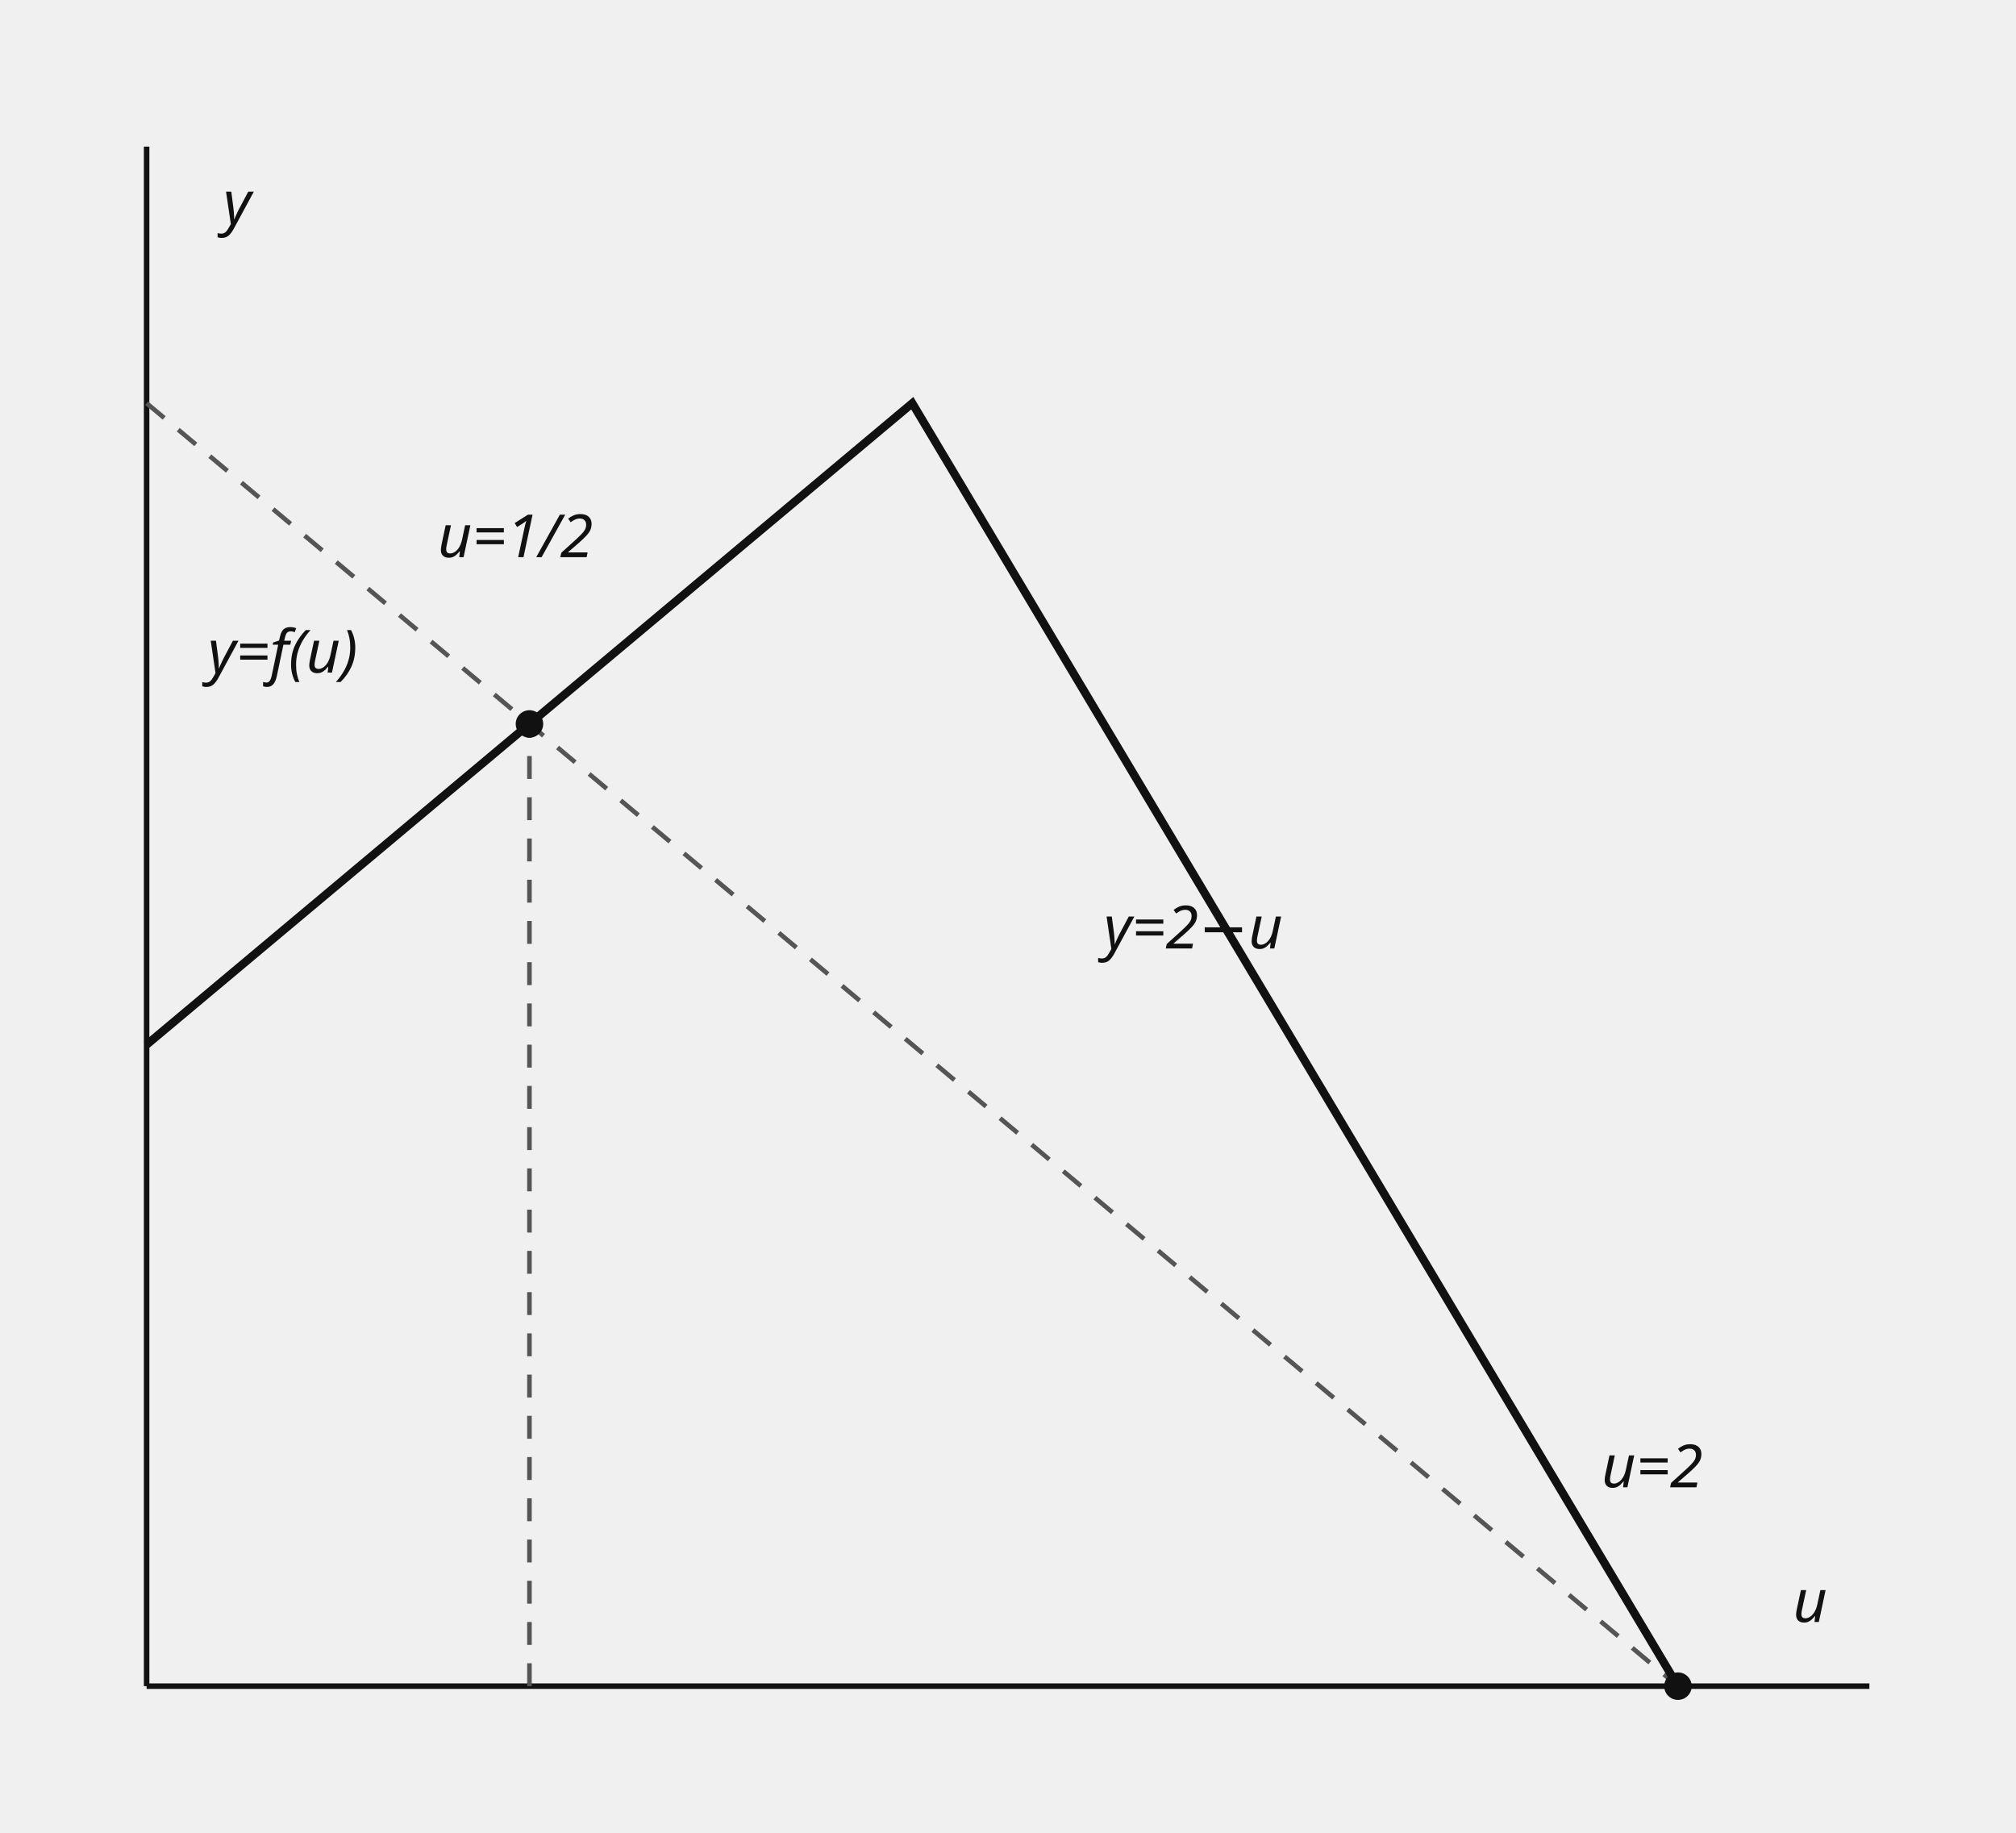
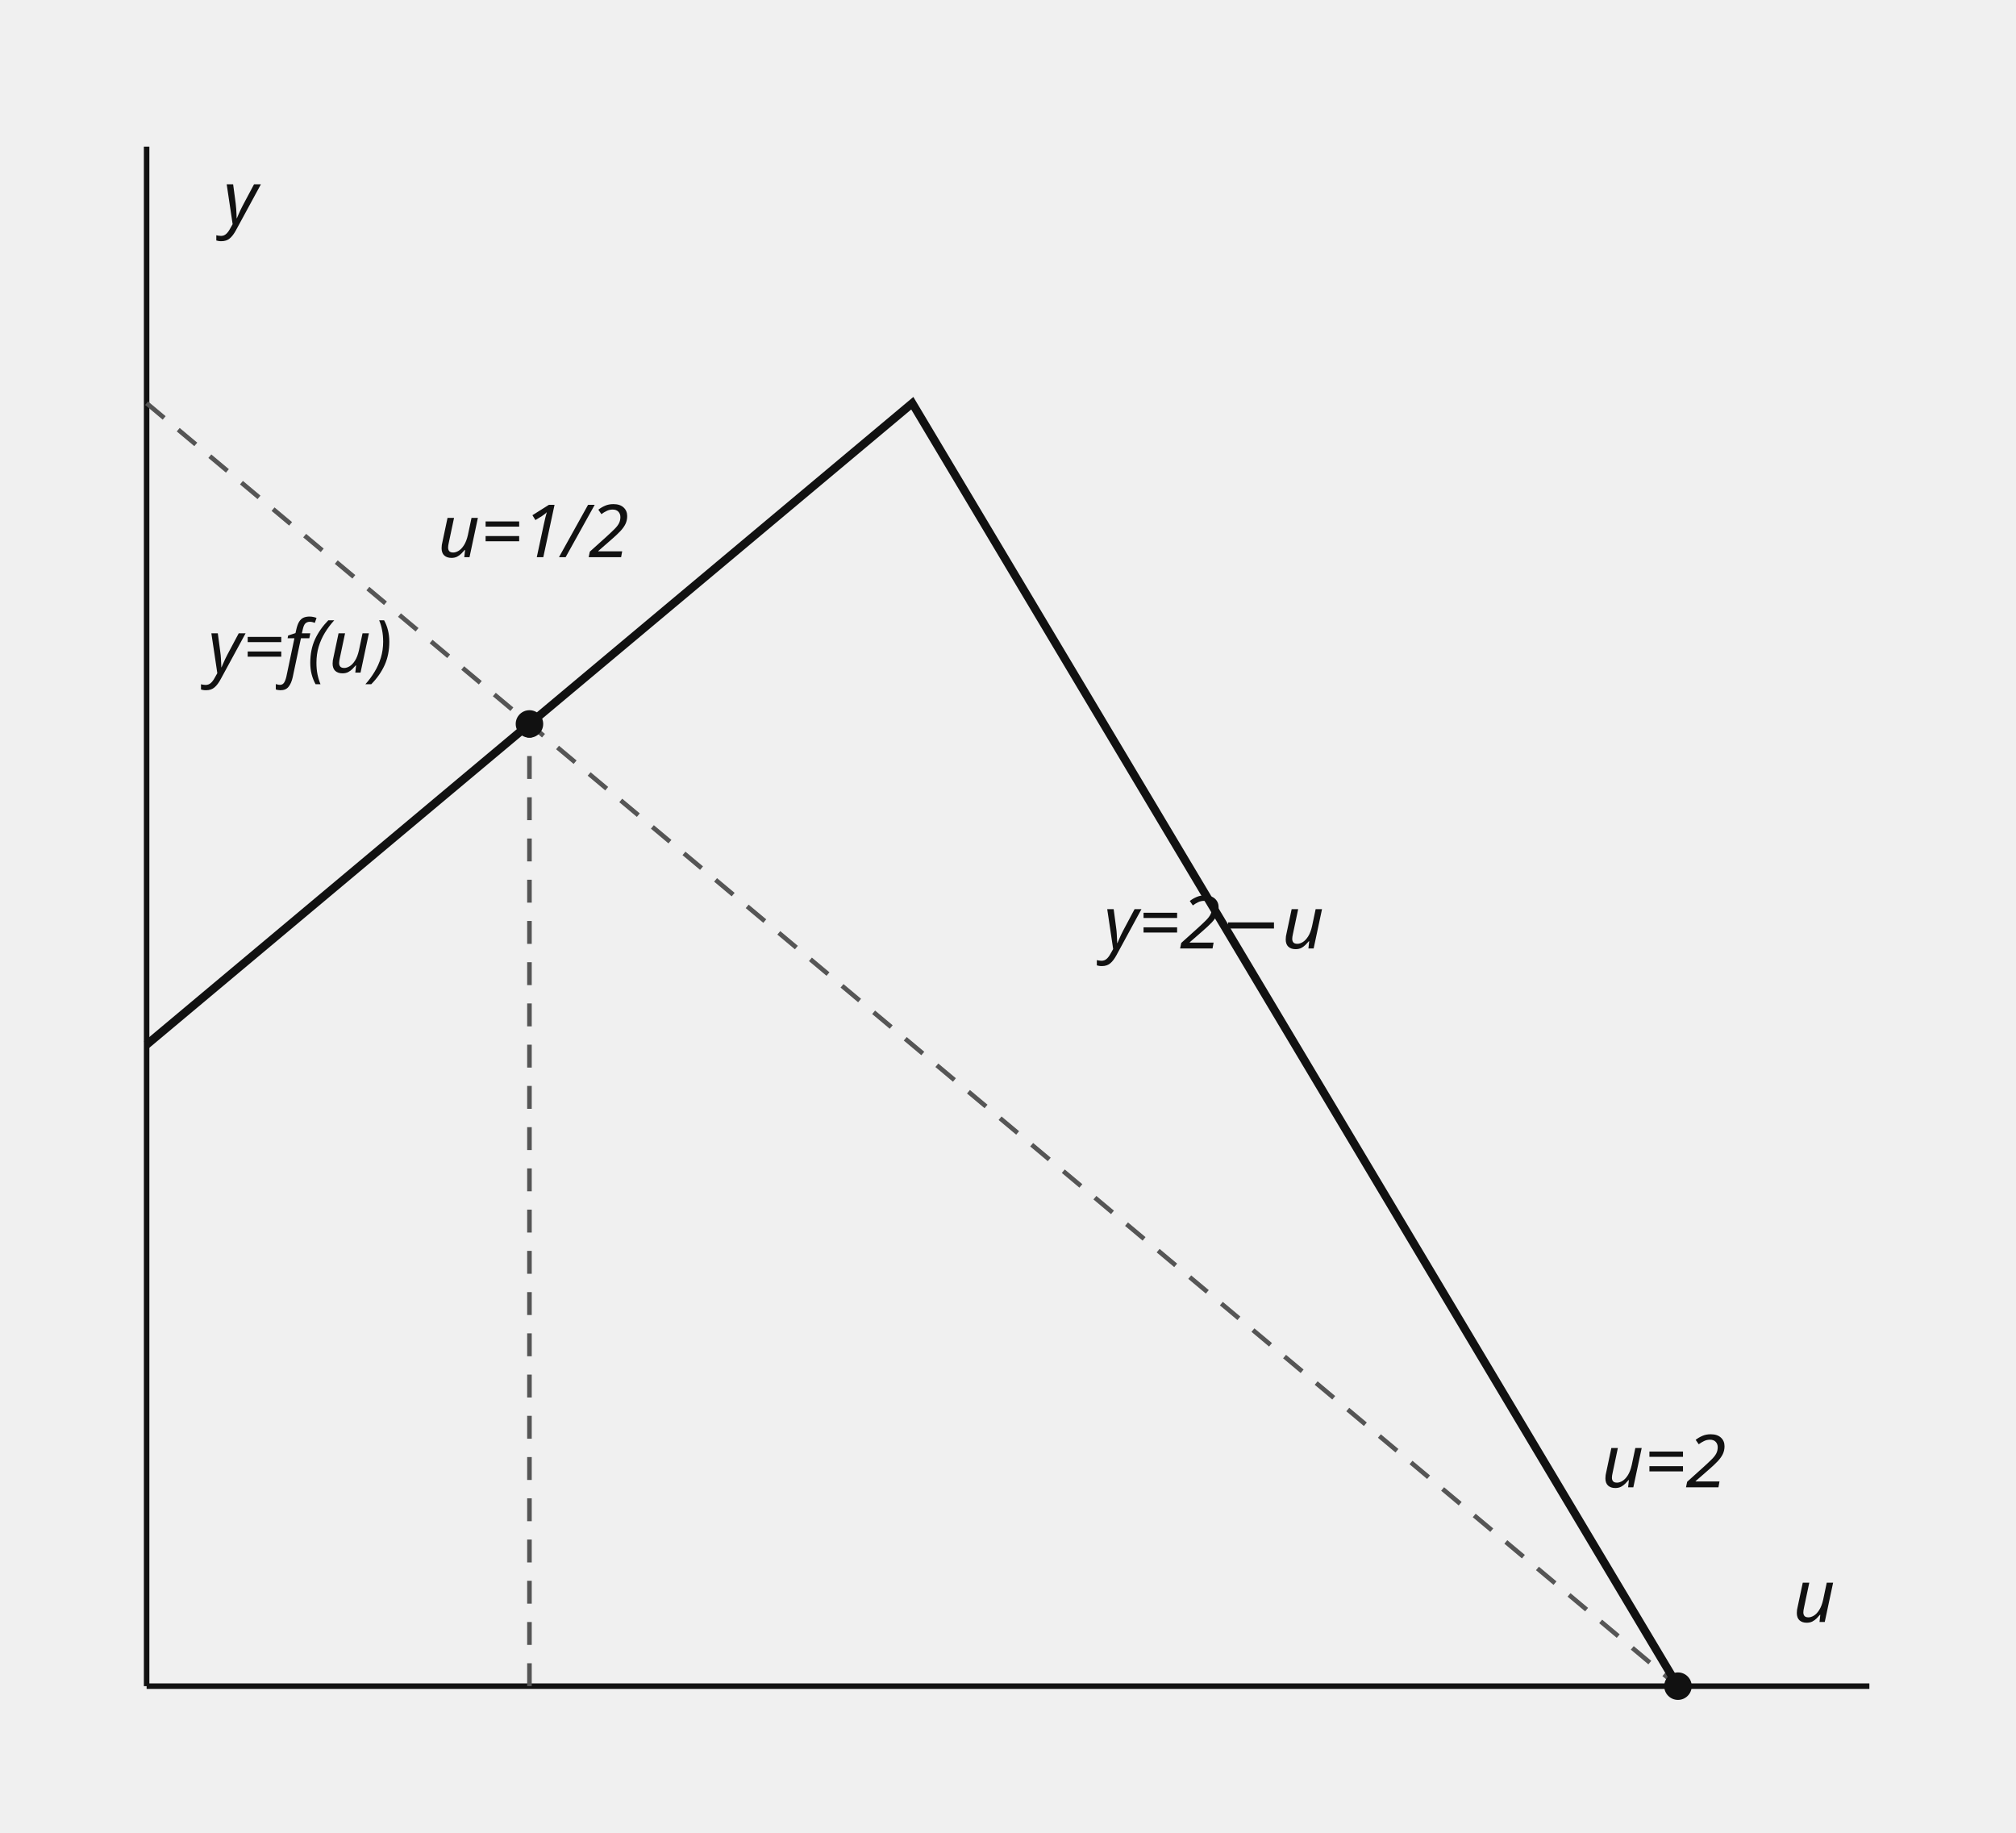
<svg xmlns="http://www.w3.org/2000/svg" width="440" height="400" viewBox="0 0 440 400" role="img" preserveAspectRatio="xMidYMid meet" data-graph-style-version="AP_GRAPH_PRINT_V1_1_DRAFT" data-graph-preset="SOLUTION_GRAPH" data-axis-scale-mode="UNEQUAL_UNIT_DECLARED" data-fact-hash="10d12ebe77b516623ba896650fb4de05374686f4e4cd0388c4eceb461974db36" data-visual-provenance="R1_Q18_SOLUTION_GRAPH_OVERLAY">
-   <style>text{font-family:"Noto Sans KR","Pretendard","Malgun Gothic",sans-serif}.axis{stroke:#111;stroke-width:1.2}.shape,.curve{fill:none;stroke:#111;stroke-width:1.8}.guide{fill:none;stroke:#555;stroke-width:1;stroke-dasharray:5 4}.point{fill:#111}.radius{fill:none;stroke:#1f4e79;stroke-width:1.5}.tangent{fill:none;stroke:#111;stroke-width:2.1}.perpendicular{fill:none;stroke:#555;stroke-width:1;stroke-dasharray:3 3}.right-angle{fill:none;stroke:#111;stroke-width:1.2}.center-point{fill:#1f4e79}.element-label,.annotation{font:13px sans-serif}.annotation{font-style:italic}text{font:14px sans-serif;fill:#111}.cell{fill:#fff;stroke:#111;stroke-width:1}.cell-text{text-anchor:middle;dominant-baseline:middle;font:13px sans-serif}</style>
+   <style>text{font-family:"Noto Sans KR","Pretendard","Malgun Gothic",sans-serif}.axis{stroke:#111;stroke-width:1.2}.shape,.curve{fill:none;stroke:#111;stroke-width:1.8}.guide{fill:none;stroke:#555;stroke-width:1;stroke-dasharray:5 4}.point{fill:#111}.radius{fill:none;stroke:#1f4e79;stroke-width:1.5}.tangent{fill:none;stroke:#111;stroke-width:2.1}.perpendicular{fill:none;stroke:#555;stroke-width:1;stroke-dasharray:3 3}.right-angle{fill:none;stroke:#111;stroke-width:1.2}.center-point{fill:#1f4e79}.element-label,.annotation{font:16px sans-serif}.annotation{font-style:italic}text{font:16px sans-serif;fill:#111}.cell{fill:#fff;stroke:#111;stroke-width:1}.cell-text{text-anchor:middle;dominant-baseline:middle;font:13px sans-serif}</style>
  <line x1="32" y1="32" x2="32" y2="368" class="axis" />
  <line x1="32" y1="368" x2="408" y2="368" class="axis" />
  <line x1="32" y1="88" x2="366.222" y2="368" class="guide" />
  <line x1="115.556" y1="368" x2="115.556" y2="158" class="guide" />
  <polyline points="32,228 199.111,88 366.222,368" class="curve" />
  <circle cx="115.556" cy="158" r="3" class="point" />
  <circle cx="366.222" cy="368" r="3" class="point" />
  <text x="48.711" y="48.8" class="annotation">y</text>
  <text x="391.289" y="354" class="annotation">u</text>
  <text x="45.369" y="146.8" class="annotation">y=f(u)</text>
  <text x="240.889" y="207" class="annotation">y=2−u</text>
  <text x="95.502" y="121.6" class="annotation">u=1/2</text>
  <text x="349.511" y="324.6" class="annotation">u=2</text>
</svg>
